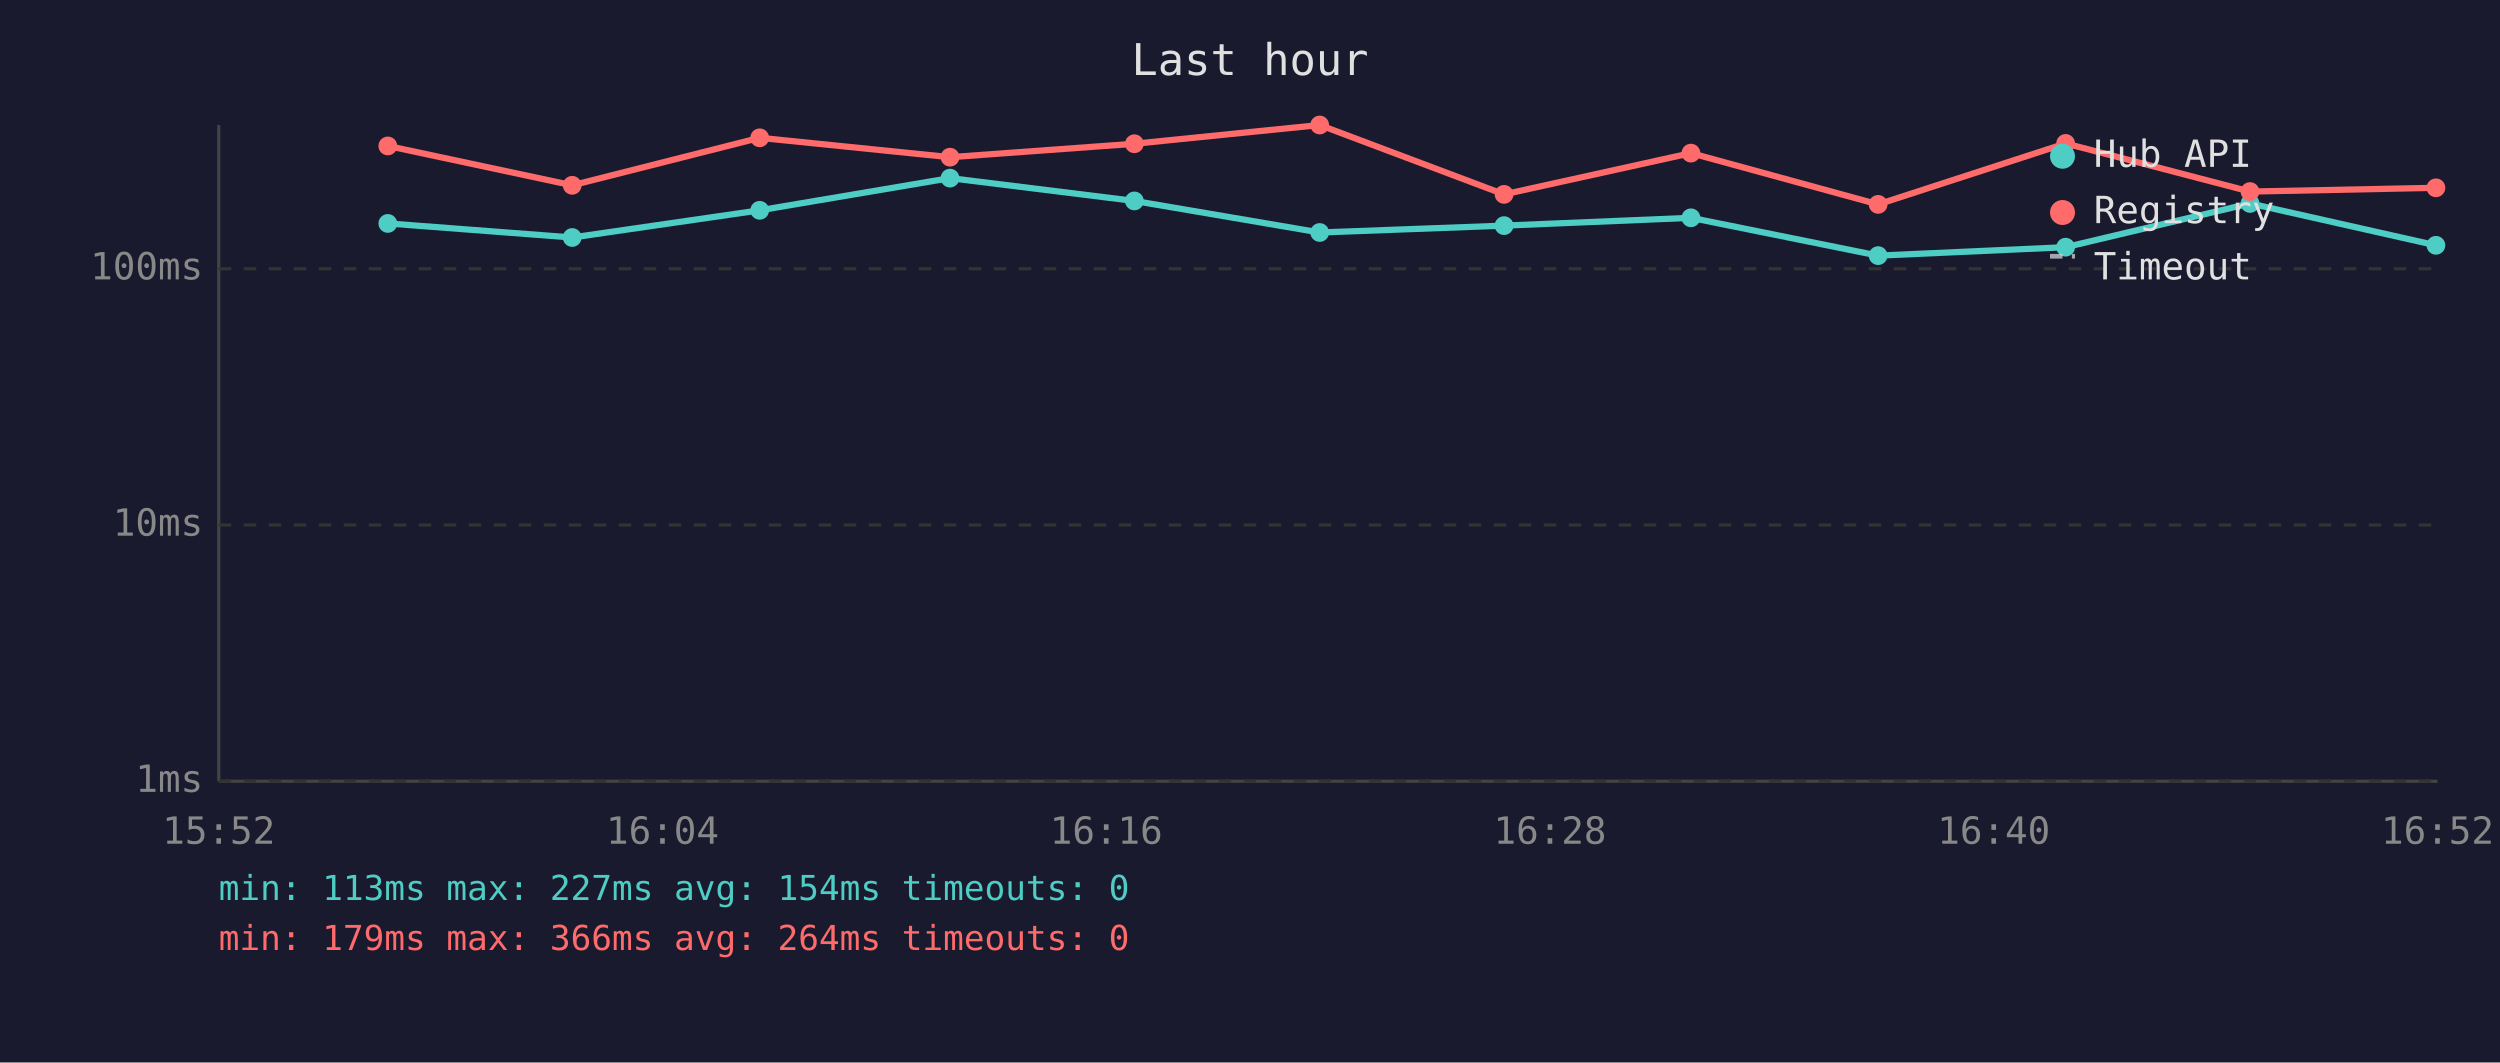
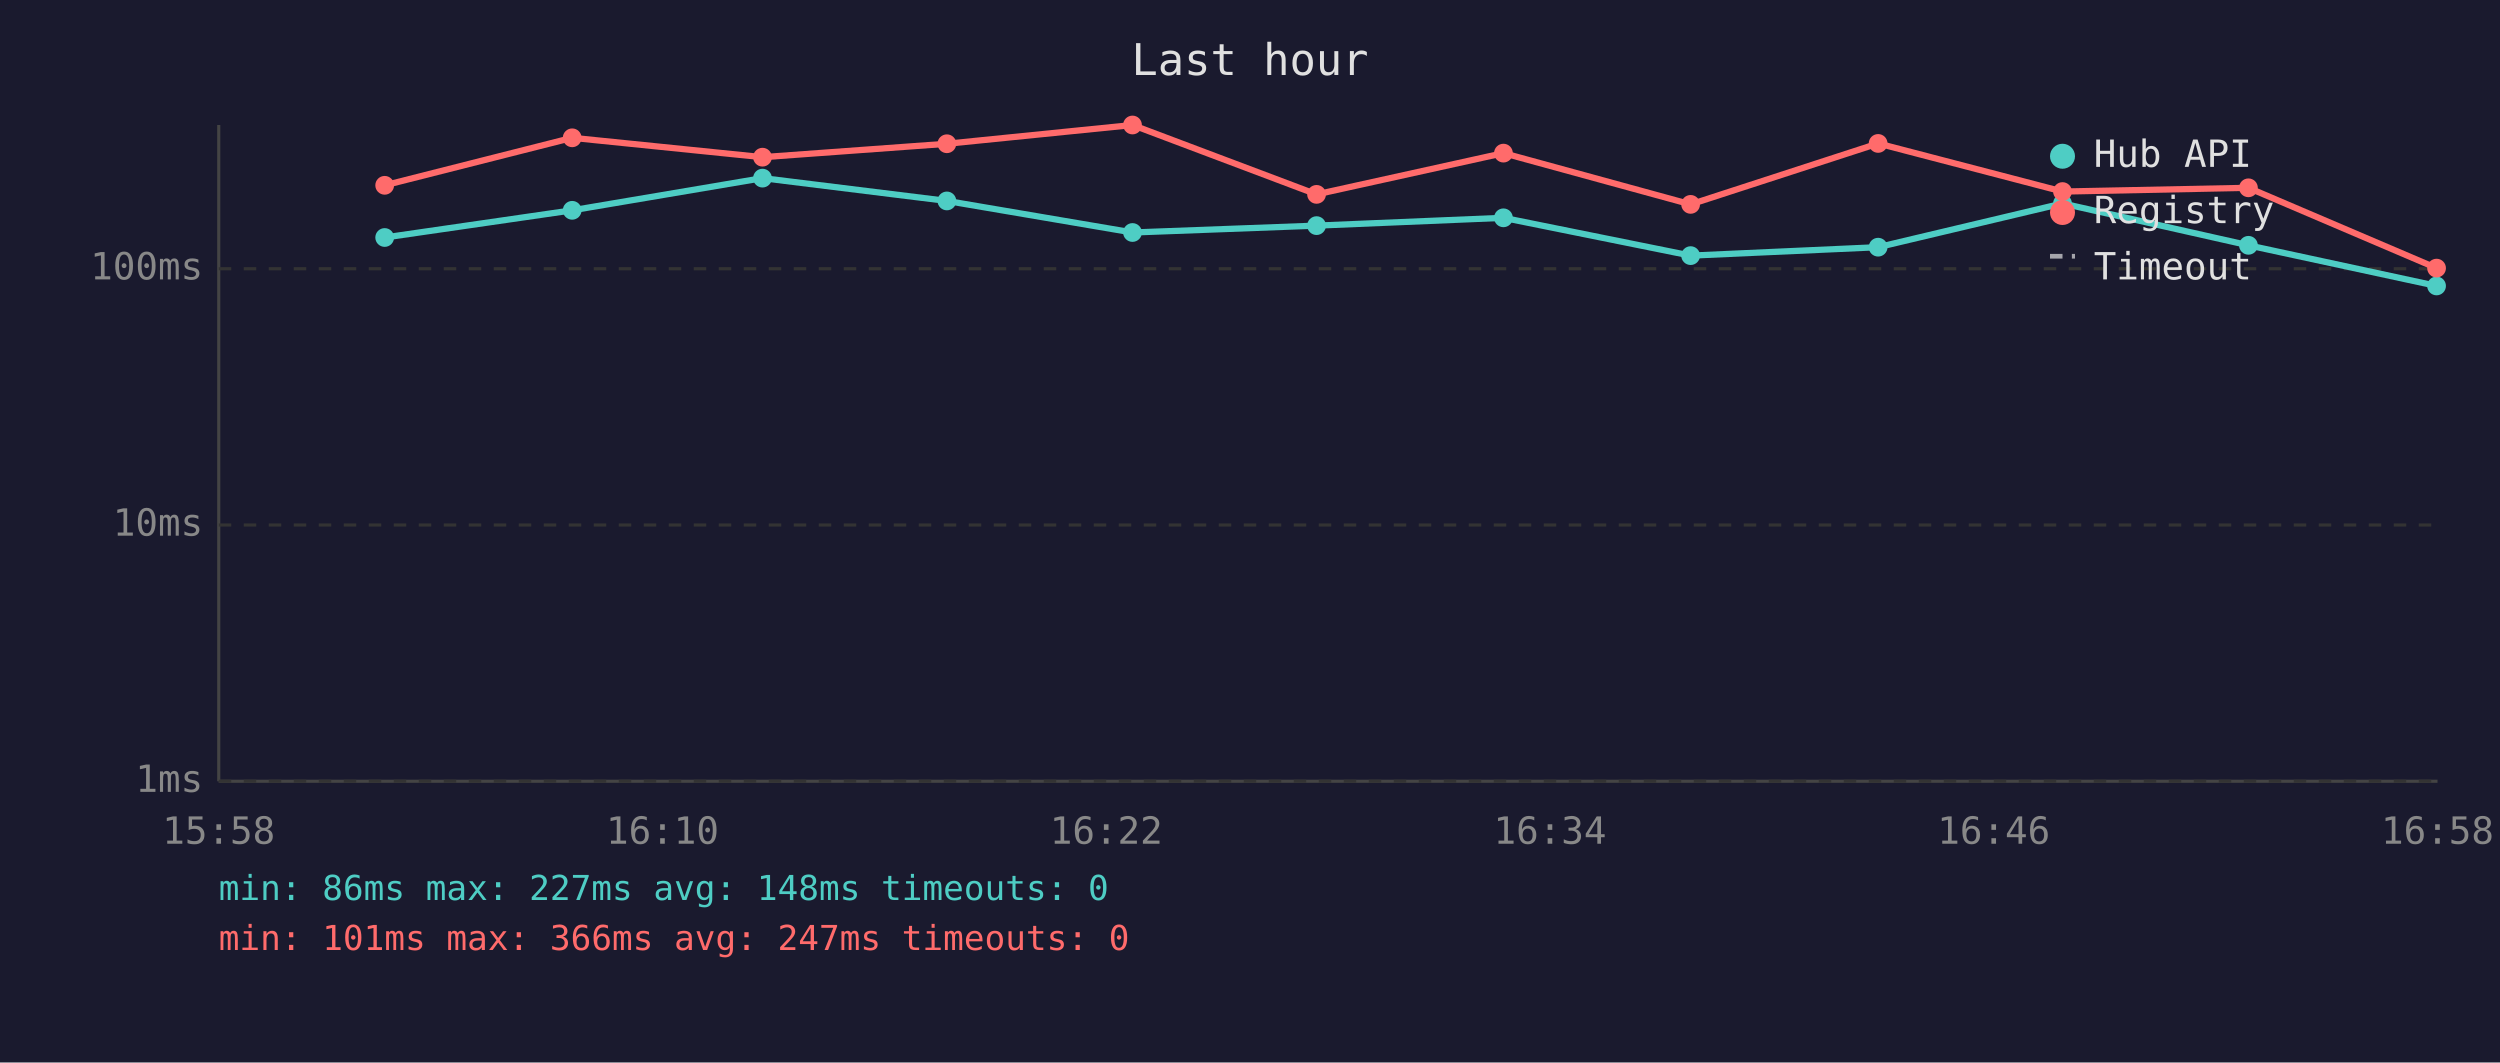
<svg xmlns="http://www.w3.org/2000/svg" viewBox="0 0 800 340" font-family="monospace" font-size="12">
  <rect width="800" height="340" fill="#1a1a2e" />
  <text x="400" y="24" fill="#e0e0e0" font-size="14" text-anchor="middle">Last hour</text>
  <line x1="70" y1="40" x2="70" y2="250" stroke="#444" stroke-width="1" />
  <line x1="70" y1="250" x2="780" y2="250" stroke="#444" stroke-width="1" />
  <line x1="70" y1="250" x2="780" y2="250" stroke="#333" stroke-width="1" stroke-dasharray="4" />
  <text x="65" y="250" fill="#888" text-anchor="end" dominant-baseline="middle">1ms</text>
  <line x1="70" y1="168" x2="780" y2="168" stroke="#333" stroke-width="1" stroke-dasharray="4" />
  <text x="65" y="168" fill="#888" text-anchor="end" dominant-baseline="middle">10ms</text>
  <line x1="70" y1="86" x2="780" y2="86" stroke="#333" stroke-width="1" stroke-dasharray="4" />
  <text x="65" y="86" fill="#888" text-anchor="end" dominant-baseline="middle">100ms</text>
-   <text x="70" y="270" fill="#888" text-anchor="middle">15:52</text>
-   <text x="212" y="270" fill="#888" text-anchor="middle">16:04</text>
-   <text x="354" y="270" fill="#888" text-anchor="middle">16:16</text>
-   <text x="496" y="270" fill="#888" text-anchor="middle">16:28</text>
-   <text x="638" y="270" fill="#888" text-anchor="middle">16:40</text>
-   <text x="780" y="270" fill="#888" text-anchor="middle">16:52</text>
-   <polyline points="124.1,71.5 183.1,76.0 243.1,67.3 304.0,57.0 363.0,64.3 422.3,74.4 481.3,72.2 541.1,69.7 601.0,81.8 661.0,79.1 720.0,65.1 779.5,78.5" fill="none" stroke="#4ecdc4" stroke-width="2" opacity="1" />
-   <circle cx="124.1" cy="71.5" r="3" fill="#4ecdc4" />
-   <circle cx="183.1" cy="76.0" r="3" fill="#4ecdc4" />
-   <circle cx="243.1" cy="67.3" r="3" fill="#4ecdc4" />
-   <circle cx="304.0" cy="57.0" r="3" fill="#4ecdc4" />
-   <circle cx="363.0" cy="64.3" r="3" fill="#4ecdc4" />
-   <circle cx="422.3" cy="74.4" r="3" fill="#4ecdc4" />
-   <circle cx="481.3" cy="72.2" r="3" fill="#4ecdc4" />
-   <circle cx="541.1" cy="69.7" r="3" fill="#4ecdc4" />
-   <circle cx="601.0" cy="81.8" r="3" fill="#4ecdc4" />
-   <circle cx="661.0" cy="79.1" r="3" fill="#4ecdc4" />
-   <circle cx="720.0" cy="65.1" r="3" fill="#4ecdc4" />
-   <circle cx="779.5" cy="78.5" r="3" fill="#4ecdc4" />
-   <polyline points="124.1,46.7 183.1,59.3 243.1,44.1 304.0,50.3 363.0,46.0 422.3,40.0 481.3,62.2 541.1,49.0 601.0,65.4 661.0,45.9 720.0,61.3 779.5,60.1" fill="none" stroke="#ff6b6b" stroke-width="2" opacity="1" />
-   <circle cx="124.1" cy="46.7" r="3" fill="#ff6b6b" />
-   <circle cx="183.1" cy="59.3" r="3" fill="#ff6b6b" />
-   <circle cx="243.1" cy="44.1" r="3" fill="#ff6b6b" />
-   <circle cx="304.0" cy="50.3" r="3" fill="#ff6b6b" />
-   <circle cx="363.0" cy="46.0" r="3" fill="#ff6b6b" />
-   <circle cx="422.3" cy="40.0" r="3" fill="#ff6b6b" />
-   <circle cx="481.3" cy="62.2" r="3" fill="#ff6b6b" />
-   <circle cx="541.1" cy="49.0" r="3" fill="#ff6b6b" />
-   <circle cx="601.0" cy="65.4" r="3" fill="#ff6b6b" />
-   <circle cx="661.0" cy="45.9" r="3" fill="#ff6b6b" />
-   <circle cx="720.0" cy="61.3" r="3" fill="#ff6b6b" />
-   <circle cx="779.5" cy="60.1" r="3" fill="#ff6b6b" />
+   <text x="70" y="270" fill="#888" text-anchor="middle">15:58</text>
+   <text x="212" y="270" fill="#888" text-anchor="middle">16:10</text>
+   <text x="354" y="270" fill="#888" text-anchor="middle">16:22</text>
+   <text x="496" y="270" fill="#888" text-anchor="middle">16:34</text>
+   <text x="638" y="270" fill="#888" text-anchor="middle">16:46</text>
+   <text x="780" y="270" fill="#888" text-anchor="middle">16:58</text>
+   <polyline points="123.1,76.0 183.1,67.3 244.0,57.0 303.0,64.3 362.4,74.4 421.3,72.2 481.1,69.7 541.0,81.8 601.0,79.1 660.0,65.1 719.5,78.5 779.7,91.5" fill="none" stroke="#4ecdc4" stroke-width="2" opacity="1" />
+   <circle cx="123.1" cy="76.0" r="3" fill="#4ecdc4" />
+   <circle cx="183.1" cy="67.3" r="3" fill="#4ecdc4" />
+   <circle cx="244.0" cy="57.0" r="3" fill="#4ecdc4" />
+   <circle cx="303.0" cy="64.3" r="3" fill="#4ecdc4" />
+   <circle cx="362.4" cy="74.4" r="3" fill="#4ecdc4" />
+   <circle cx="421.3" cy="72.2" r="3" fill="#4ecdc4" />
+   <circle cx="481.1" cy="69.7" r="3" fill="#4ecdc4" />
+   <circle cx="541.0" cy="81.8" r="3" fill="#4ecdc4" />
+   <circle cx="601.0" cy="79.1" r="3" fill="#4ecdc4" />
+   <circle cx="660.0" cy="65.1" r="3" fill="#4ecdc4" />
+   <circle cx="719.5" cy="78.5" r="3" fill="#4ecdc4" />
+   <circle cx="779.7" cy="91.5" r="3" fill="#4ecdc4" />
+   <polyline points="123.1,59.3 183.1,44.1 244.0,50.3 303.0,46.0 362.4,40.0 421.3,62.2 481.1,49.0 541.0,65.4 601.0,45.9 660.0,61.3 719.5,60.1 779.7,85.8" fill="none" stroke="#ff6b6b" stroke-width="2" opacity="1" />
+   <circle cx="123.1" cy="59.3" r="3" fill="#ff6b6b" />
+   <circle cx="183.1" cy="44.1" r="3" fill="#ff6b6b" />
+   <circle cx="244.0" cy="50.3" r="3" fill="#ff6b6b" />
+   <circle cx="303.0" cy="46.0" r="3" fill="#ff6b6b" />
+   <circle cx="362.4" cy="40.0" r="3" fill="#ff6b6b" />
+   <circle cx="421.3" cy="62.2" r="3" fill="#ff6b6b" />
+   <circle cx="481.1" cy="49.0" r="3" fill="#ff6b6b" />
+   <circle cx="541.0" cy="65.4" r="3" fill="#ff6b6b" />
+   <circle cx="601.0" cy="45.9" r="3" fill="#ff6b6b" />
+   <circle cx="660.0" cy="61.3" r="3" fill="#ff6b6b" />
+   <circle cx="719.5" cy="60.1" r="3" fill="#ff6b6b" />
+   <circle cx="779.7" cy="85.8" r="3" fill="#ff6b6b" />
  <circle cx="660" cy="50" r="4" fill="#4ecdc4" />
  <text x="670" y="50" fill="#e0e0e0" dominant-baseline="middle">Hub API</text>
  <circle cx="660" cy="68" r="4" fill="#ff6b6b" />
  <text x="670" y="68" fill="#e0e0e0" dominant-baseline="middle">Registry</text>
  <line x1="656" y1="82" x2="664" y2="82" stroke="#e0e0e0" stroke-width="1.5" stroke-dasharray="4,3" opacity="0.7" />
  <text x="670" y="86" fill="#e0e0e0" dominant-baseline="middle">Timeout</text>
-   <text x="70" y="288" fill="#4ecdc4" font-size="11">min: 113ms  max: 227ms  avg: 154ms  timeouts: 0</text>
-   <text x="70" y="304" fill="#ff6b6b" font-size="11">min: 179ms  max: 366ms  avg: 264ms  timeouts: 0</text>
+   <text x="70" y="288" fill="#4ecdc4" font-size="11">min: 86ms  max: 227ms  avg: 148ms  timeouts: 0</text>
+   <text x="70" y="304" fill="#ff6b6b" font-size="11">min: 101ms  max: 366ms  avg: 247ms  timeouts: 0</text>
</svg>
